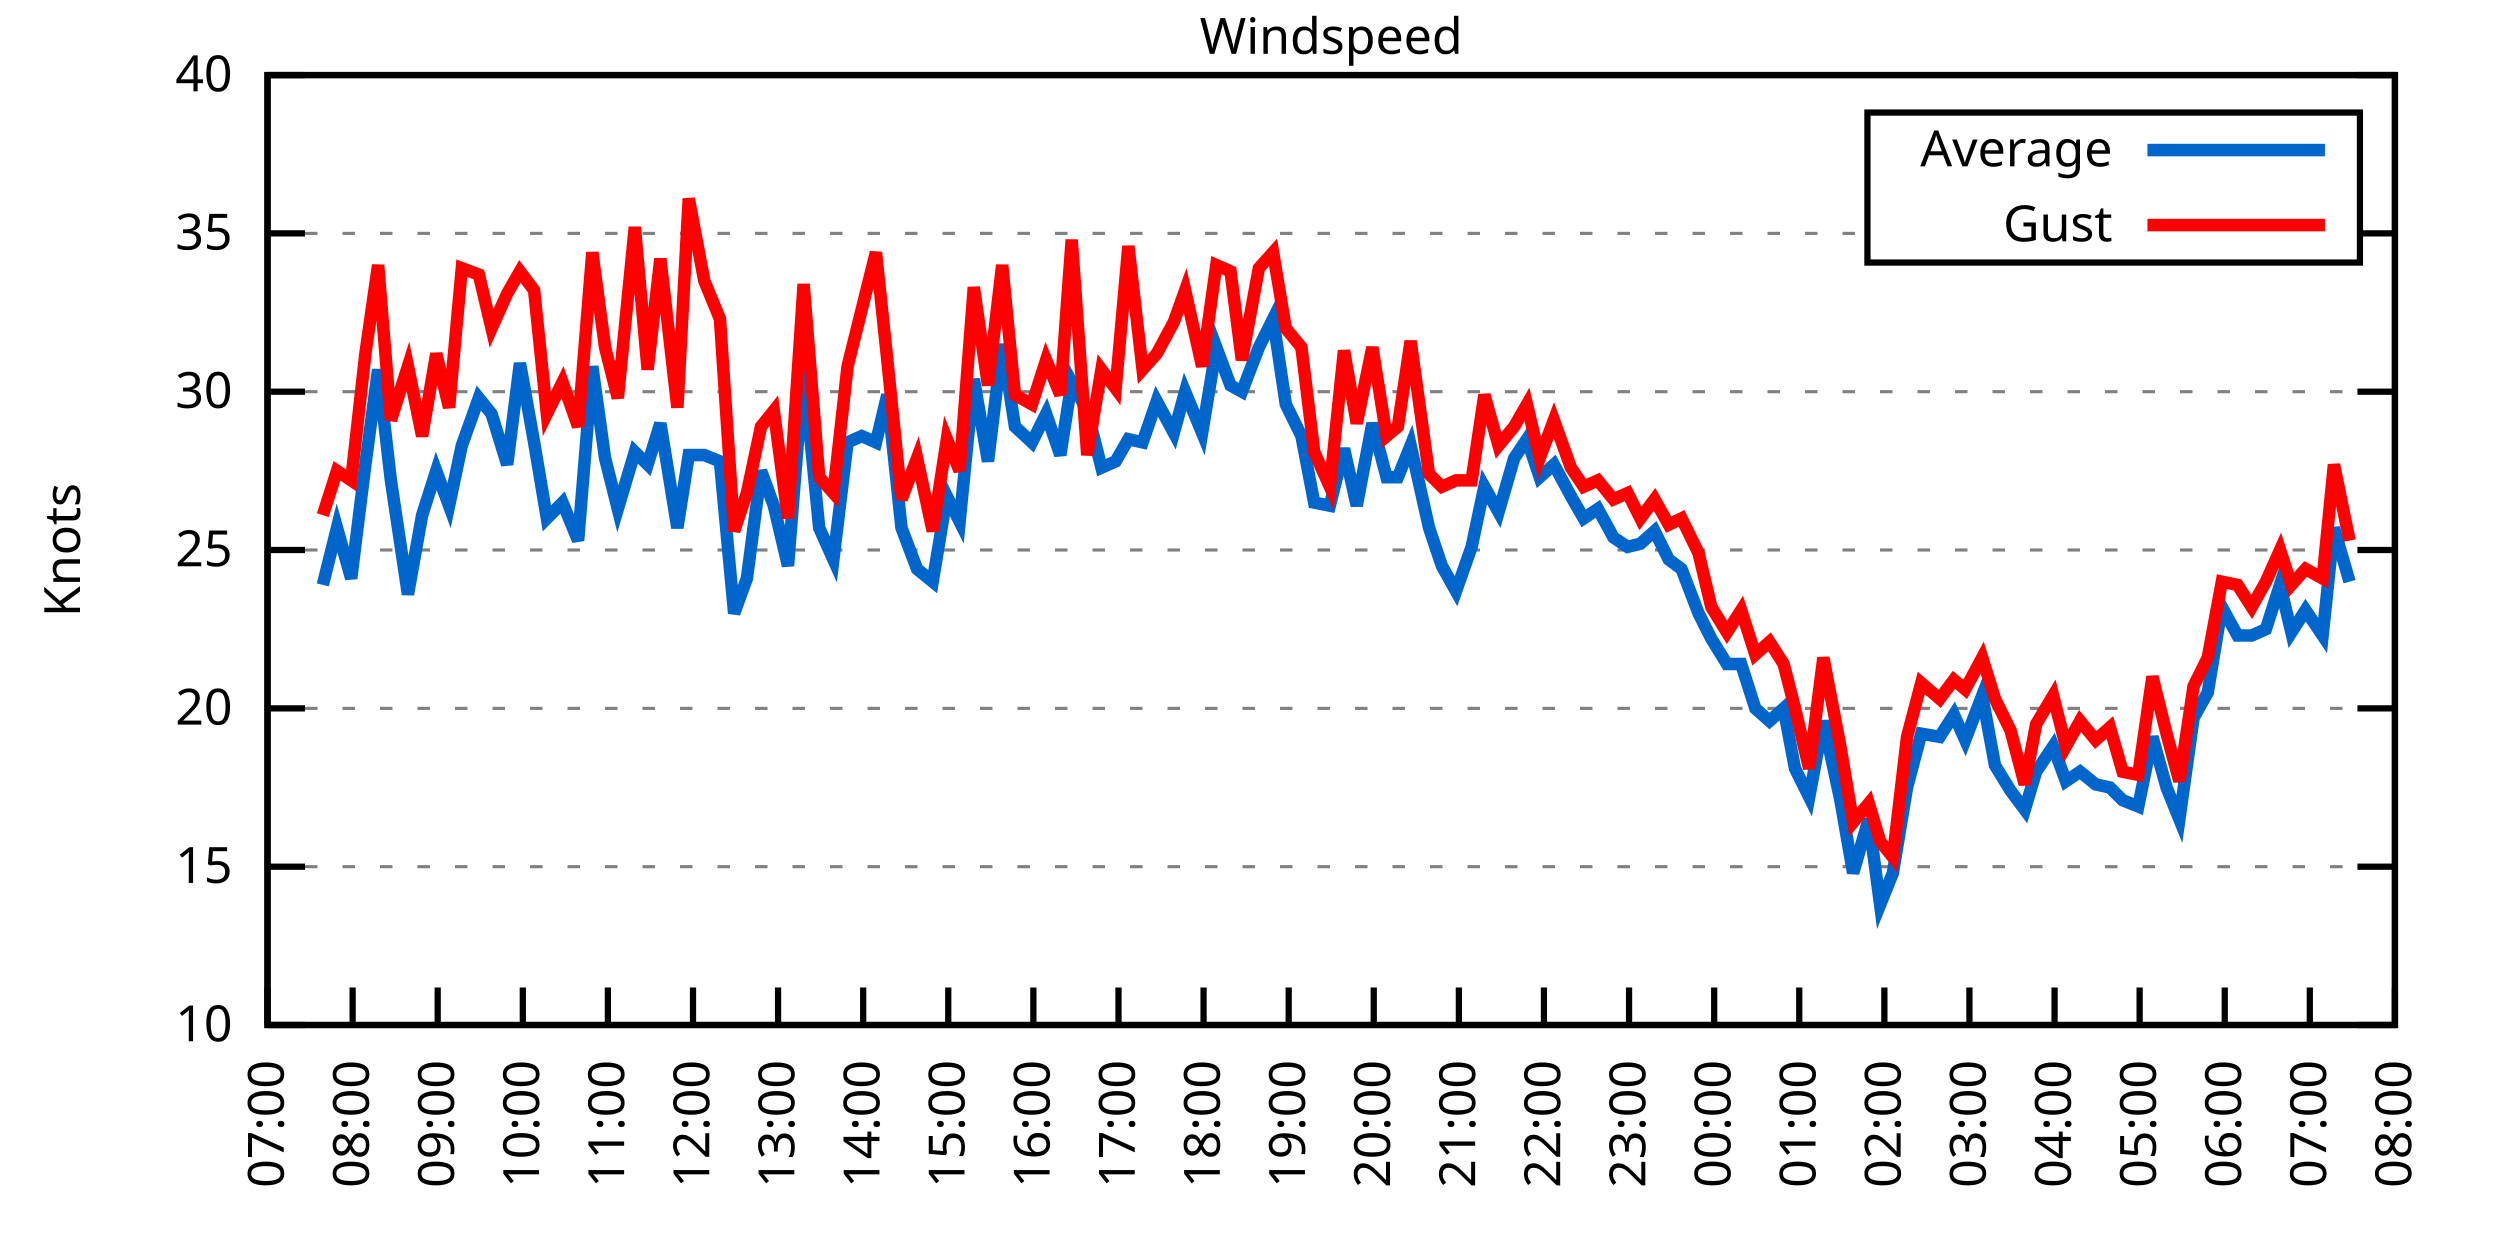
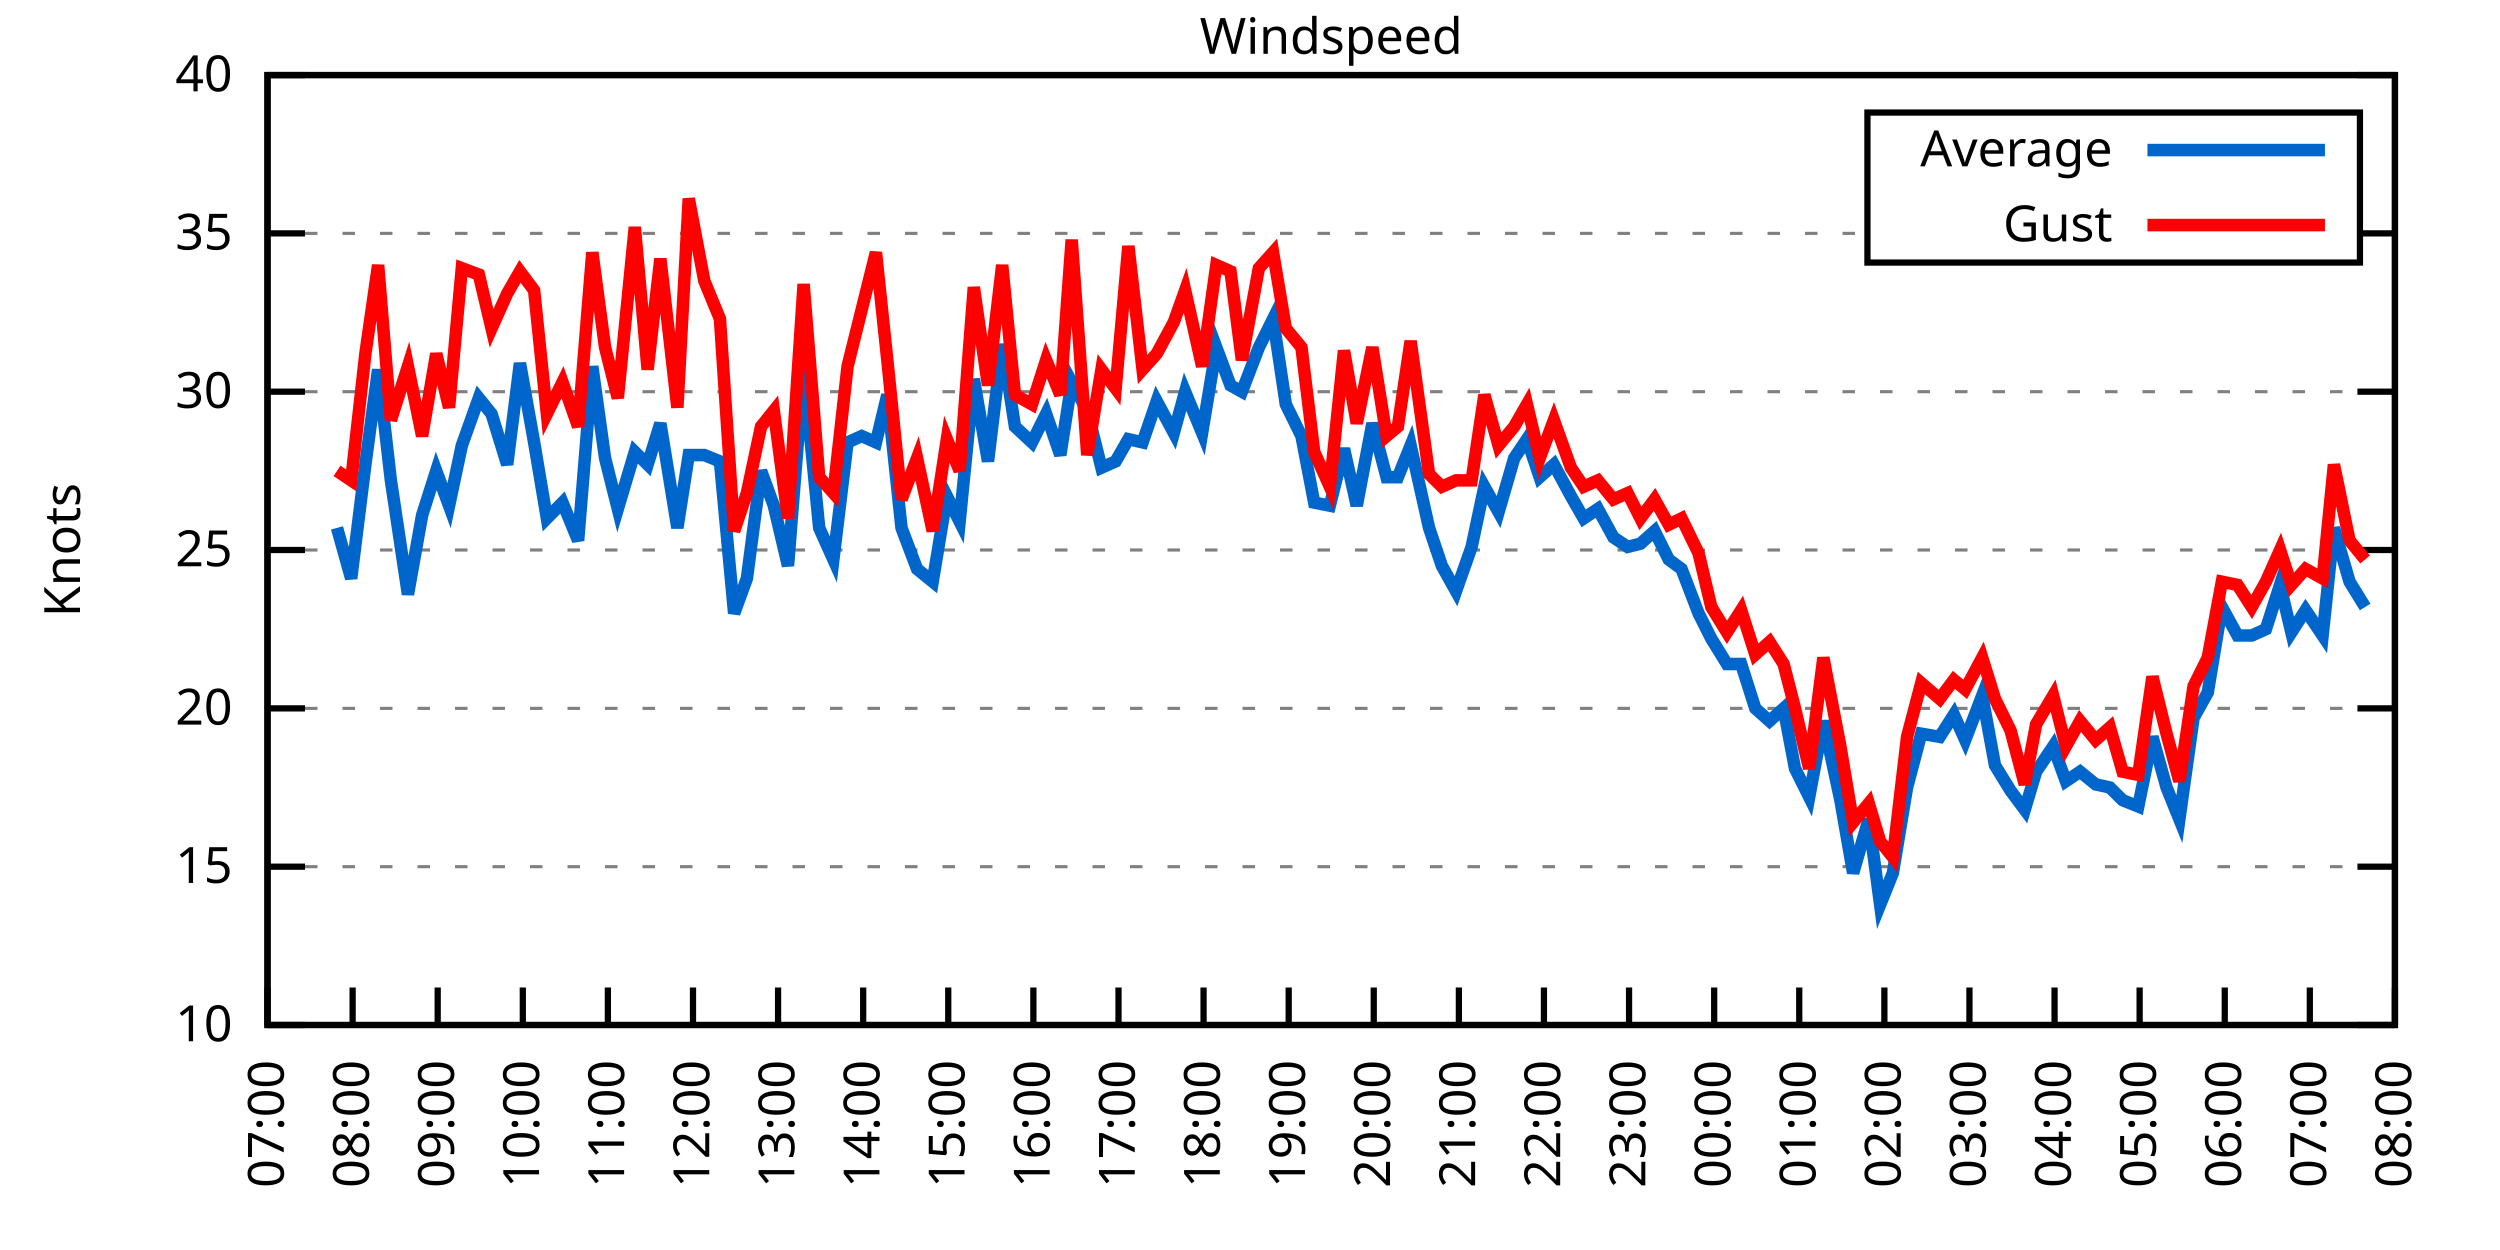
<svg xmlns="http://www.w3.org/2000/svg" xmlns:xlink="http://www.w3.org/1999/xlink" width="400" height="200" viewBox="0 0 400 200">
  <g id="gnuplot_canvas">
    <rect x="0" y="0" width="400" height="200" fill="none" />
    <defs>
      <circle id="gpDot" r="0.5" stroke-width="0.5" stroke="currentColor" />
      <path id="gpPt0" stroke-width="0.333" stroke="currentColor" d="M-1,0 h2 M0,-1 v2" />
      <path id="gpPt1" stroke-width="0.333" stroke="currentColor" d="M-1,-1 L1,1 M1,-1 L-1,1" />
      <path id="gpPt2" stroke-width="0.333" stroke="currentColor" d="M-1,0 L1,0 M0,-1 L0,1 M-1,-1 L1,1 M-1,1 L1,-1" />
      <rect id="gpPt3" stroke-width="0.333" stroke="currentColor" x="-1" y="-1" width="2" height="2" />
      <rect id="gpPt4" stroke-width="0.333" stroke="currentColor" fill="currentColor" x="-1" y="-1" width="2" height="2" />
      <circle id="gpPt5" stroke-width="0.333" stroke="currentColor" cx="0" cy="0" r="1" />
      <use xlink:href="#gpPt5" id="gpPt6" fill="currentColor" stroke="none" />
      <path id="gpPt7" stroke-width="0.333" stroke="currentColor" d="M0,-1.33 L-1.33,0.67 L1.33,0.67 z" />
      <use xlink:href="#gpPt7" id="gpPt8" fill="currentColor" stroke="none" />
      <use xlink:href="#gpPt7" id="gpPt9" stroke="currentColor" transform="rotate(180)" />
      <use xlink:href="#gpPt9" id="gpPt10" fill="currentColor" stroke="none" />
      <use xlink:href="#gpPt3" id="gpPt11" stroke="currentColor" transform="rotate(45)" />
      <use xlink:href="#gpPt11" id="gpPt12" fill="currentColor" stroke="none" />
      <path id="gpPt13" stroke-width="0.333" stroke="currentColor" d="M0,1.330 L1.265,0.411 L0.782,-1.067 L-0.782,-1.076 L-1.265,0.411 z" />
      <use xlink:href="#gpPt13" id="gpPt14" fill="currentColor" stroke="none" />
      <filter id="textbox" filterUnits="objectBoundingBox" x="0" y="0" height="1" width="1">
        <feFlood flood-color="white" flood-opacity="1" result="bgnd" />
        <feComposite in="SourceGraphic" in2="bgnd" operator="atop" />
      </filter>
      <filter id="greybox" filterUnits="objectBoundingBox" x="0" y="0" height="1" width="1">
        <feFlood flood-color="lightgrey" flood-opacity="1" result="grey" />
        <feComposite in="SourceGraphic" in2="grey" operator="atop" />
      </filter>
    </defs>
    <g fill="none" color="white" stroke="currentColor" stroke-width="1.00" stroke-linecap="butt" stroke-linejoin="miter">
</g>
    <g fill="none" color="black" stroke="currentColor" stroke-width="1.00" stroke-linecap="butt" stroke-linejoin="miter">
      <g stroke="none" shape-rendering="crispEdges">
        <polygon fill="rgb(255, 255, 255)" points="42.80,164.00 383.18,164.00 383.18,12.02 42.80,12.02 " />
      </g>
    </g>
    <g fill="none" color="black" stroke="currentColor" stroke-width="1.00" stroke-linecap="butt" stroke-linejoin="miter">
</g>
    <g fill="none" color="black" stroke="black" stroke-width="0.50" stroke-linecap="butt" stroke-linejoin="miter">
</g>
    <g fill="none" color="gray" stroke="currentColor" stroke-width="0.50" stroke-linecap="butt" stroke-linejoin="miter">
      <path stroke="gray" stroke-dasharray="2,4" class="gridline" d="M42.80,164.00 L383.19,164.00  " />
    </g>
    <g fill="none" color="gray" stroke="gray" stroke-width="1.00" stroke-linecap="butt" stroke-linejoin="miter">
</g>
    <g fill="none" color="black" stroke="currentColor" stroke-width="1.00" stroke-linecap="butt" stroke-linejoin="miter">
      <path stroke="black" d="M42.80,164.00 L48.80,164.00 M383.19,164.00 L377.19,164.00  " />
      <g transform="translate(37.20,166.60)" stroke="none" fill="black" font-family="Sans" font-size="8.00" text-anchor="end">
        <text>
          <tspan font-family="Sans"> 10</tspan>
        </text>
      </g>
    </g>
    <g fill="none" color="black" stroke="currentColor" stroke-width="1.00" stroke-linecap="butt" stroke-linejoin="miter">
</g>
    <g fill="none" color="black" stroke="black" stroke-width="0.50" stroke-linecap="butt" stroke-linejoin="miter">
</g>
    <g fill="none" color="gray" stroke="currentColor" stroke-width="0.50" stroke-linecap="butt" stroke-linejoin="miter">
      <path stroke="gray" stroke-dasharray="2,4" class="gridline" d="M42.80,138.67 L383.19,138.67  " />
    </g>
    <g fill="none" color="gray" stroke="gray" stroke-width="1.00" stroke-linecap="butt" stroke-linejoin="miter">
</g>
    <g fill="none" color="black" stroke="currentColor" stroke-width="1.00" stroke-linecap="butt" stroke-linejoin="miter">
      <path stroke="black" d="M42.80,138.67 L48.80,138.67 M383.19,138.67 L377.19,138.67  " />
      <g transform="translate(37.20,141.27)" stroke="none" fill="black" font-family="Sans" font-size="8.00" text-anchor="end">
        <text>
          <tspan font-family="Sans"> 15</tspan>
        </text>
      </g>
    </g>
    <g fill="none" color="black" stroke="currentColor" stroke-width="1.00" stroke-linecap="butt" stroke-linejoin="miter">
</g>
    <g fill="none" color="black" stroke="black" stroke-width="0.50" stroke-linecap="butt" stroke-linejoin="miter">
</g>
    <g fill="none" color="gray" stroke="currentColor" stroke-width="0.50" stroke-linecap="butt" stroke-linejoin="miter">
      <path stroke="gray" stroke-dasharray="2,4" class="gridline" d="M42.80,113.34 L383.19,113.34  " />
    </g>
    <g fill="none" color="gray" stroke="gray" stroke-width="1.00" stroke-linecap="butt" stroke-linejoin="miter">
</g>
    <g fill="none" color="black" stroke="currentColor" stroke-width="1.00" stroke-linecap="butt" stroke-linejoin="miter">
      <path stroke="black" d="M42.80,113.34 L48.80,113.34 M383.19,113.34 L377.19,113.34  " />
      <g transform="translate(37.20,115.94)" stroke="none" fill="black" font-family="Sans" font-size="8.00" text-anchor="end">
        <text>
          <tspan font-family="Sans"> 20</tspan>
        </text>
      </g>
    </g>
    <g fill="none" color="black" stroke="currentColor" stroke-width="1.00" stroke-linecap="butt" stroke-linejoin="miter">
</g>
    <g fill="none" color="black" stroke="black" stroke-width="0.50" stroke-linecap="butt" stroke-linejoin="miter">
</g>
    <g fill="none" color="gray" stroke="currentColor" stroke-width="0.50" stroke-linecap="butt" stroke-linejoin="miter">
      <path stroke="gray" stroke-dasharray="2,4" class="gridline" d="M42.80,88.00 L383.19,88.00  " />
    </g>
    <g fill="none" color="gray" stroke="gray" stroke-width="1.00" stroke-linecap="butt" stroke-linejoin="miter">
</g>
    <g fill="none" color="black" stroke="currentColor" stroke-width="1.00" stroke-linecap="butt" stroke-linejoin="miter">
      <path stroke="black" d="M42.80,88.00 L48.80,88.00 M383.19,88.00 L377.19,88.00  " />
      <g transform="translate(37.20,90.60)" stroke="none" fill="black" font-family="Sans" font-size="8.00" text-anchor="end">
        <text>
          <tspan font-family="Sans"> 25</tspan>
        </text>
      </g>
    </g>
    <g fill="none" color="black" stroke="currentColor" stroke-width="1.00" stroke-linecap="butt" stroke-linejoin="miter">
</g>
    <g fill="none" color="black" stroke="black" stroke-width="0.50" stroke-linecap="butt" stroke-linejoin="miter">
</g>
    <g fill="none" color="gray" stroke="currentColor" stroke-width="0.50" stroke-linecap="butt" stroke-linejoin="miter">
      <path stroke="gray" stroke-dasharray="2,4" class="gridline" d="M42.80,62.67 L383.19,62.67  " />
    </g>
    <g fill="none" color="gray" stroke="gray" stroke-width="1.00" stroke-linecap="butt" stroke-linejoin="miter">
</g>
    <g fill="none" color="black" stroke="currentColor" stroke-width="1.00" stroke-linecap="butt" stroke-linejoin="miter">
      <path stroke="black" d="M42.80,62.67 L48.80,62.67 M383.19,62.67 L377.19,62.67  " />
      <g transform="translate(37.20,65.27)" stroke="none" fill="black" font-family="Sans" font-size="8.00" text-anchor="end">
        <text>
          <tspan font-family="Sans"> 30</tspan>
        </text>
      </g>
    </g>
    <g fill="none" color="black" stroke="currentColor" stroke-width="1.00" stroke-linecap="butt" stroke-linejoin="miter">
</g>
    <g fill="none" color="black" stroke="black" stroke-width="0.50" stroke-linecap="butt" stroke-linejoin="miter">
</g>
    <g fill="none" color="gray" stroke="currentColor" stroke-width="0.50" stroke-linecap="butt" stroke-linejoin="miter">
      <path stroke="gray" stroke-dasharray="2,4" class="gridline" d="M42.80,37.34 L298.79,37.34 M377.59,37.34 L383.19,37.34  " />
    </g>
    <g fill="none" color="gray" stroke="gray" stroke-width="1.00" stroke-linecap="butt" stroke-linejoin="miter">
</g>
    <g fill="none" color="black" stroke="currentColor" stroke-width="1.00" stroke-linecap="butt" stroke-linejoin="miter">
      <path stroke="black" d="M42.80,37.34 L48.80,37.34 M383.19,37.34 L377.19,37.34  " />
      <g transform="translate(37.20,39.94)" stroke="none" fill="black" font-family="Sans" font-size="8.00" text-anchor="end">
        <text>
          <tspan font-family="Sans"> 35</tspan>
        </text>
      </g>
    </g>
    <g fill="none" color="black" stroke="currentColor" stroke-width="1.00" stroke-linecap="butt" stroke-linejoin="miter">
</g>
    <g fill="none" color="black" stroke="black" stroke-width="0.50" stroke-linecap="butt" stroke-linejoin="miter">
</g>
    <g fill="none" color="gray" stroke="currentColor" stroke-width="0.50" stroke-linecap="butt" stroke-linejoin="miter">
      <path stroke="gray" stroke-dasharray="2,4" class="gridline" d="M42.80,12.01 L383.19,12.01  " />
    </g>
    <g fill="none" color="gray" stroke="gray" stroke-width="1.00" stroke-linecap="butt" stroke-linejoin="miter">
</g>
    <g fill="none" color="black" stroke="currentColor" stroke-width="1.00" stroke-linecap="butt" stroke-linejoin="miter">
      <path stroke="black" d="M42.80,12.01 L48.80,12.01 M383.19,12.01 L377.19,12.01  " />
      <g transform="translate(37.20,14.61)" stroke="none" fill="black" font-family="Sans" font-size="8.00" text-anchor="end">
        <text>
          <tspan font-family="Sans"> 40</tspan>
        </text>
      </g>
    </g>
    <g fill="none" color="black" stroke="currentColor" stroke-width="1.00" stroke-linecap="butt" stroke-linejoin="miter">
      <path stroke="black" d="M42.80,164.00 L42.80,158.00  " />
      <g transform="translate(45.40,169.60) rotate(270.00)" stroke="none" fill="black" font-family="Sans" font-size="8.00" text-anchor="end">
        <text>
          <tspan font-family="Sans">07:00</tspan>
        </text>
      </g>
    </g>
    <g fill="none" color="black" stroke="currentColor" stroke-width="1.00" stroke-linecap="butt" stroke-linejoin="miter">
      <path stroke="black" d="M56.42,164.00 L56.42,158.00  " />
      <g transform="translate(59.02,169.60) rotate(270.00)" stroke="none" fill="black" font-family="Sans" font-size="8.00" text-anchor="end">
        <text>
          <tspan font-family="Sans">08:00</tspan>
        </text>
      </g>
    </g>
    <g fill="none" color="black" stroke="currentColor" stroke-width="1.00" stroke-linecap="butt" stroke-linejoin="miter">
      <path stroke="black" d="M70.03,164.00 L70.03,158.00  " />
      <g transform="translate(72.63,169.60) rotate(270.00)" stroke="none" fill="black" font-family="Sans" font-size="8.00" text-anchor="end">
        <text>
          <tspan font-family="Sans">09:00</tspan>
        </text>
      </g>
    </g>
    <g fill="none" color="black" stroke="currentColor" stroke-width="1.00" stroke-linecap="butt" stroke-linejoin="miter">
      <path stroke="black" d="M83.65,164.00 L83.65,158.00  " />
      <g transform="translate(86.25,169.60) rotate(270.00)" stroke="none" fill="black" font-family="Sans" font-size="8.00" text-anchor="end">
        <text>
          <tspan font-family="Sans">10:00</tspan>
        </text>
      </g>
    </g>
    <g fill="none" color="black" stroke="currentColor" stroke-width="1.00" stroke-linecap="butt" stroke-linejoin="miter">
      <path stroke="black" d="M97.26,164.00 L97.26,158.00  " />
      <g transform="translate(99.86,169.60) rotate(270.00)" stroke="none" fill="black" font-family="Sans" font-size="8.00" text-anchor="end">
        <text>
          <tspan font-family="Sans">11:00</tspan>
        </text>
      </g>
    </g>
    <g fill="none" color="black" stroke="currentColor" stroke-width="1.00" stroke-linecap="butt" stroke-linejoin="miter">
      <path stroke="black" d="M110.88,164.00 L110.88,158.00  " />
      <g transform="translate(113.48,169.60) rotate(270.00)" stroke="none" fill="black" font-family="Sans" font-size="8.00" text-anchor="end">
        <text>
          <tspan font-family="Sans">12:00</tspan>
        </text>
      </g>
    </g>
    <g fill="none" color="black" stroke="currentColor" stroke-width="1.00" stroke-linecap="butt" stroke-linejoin="miter">
      <path stroke="black" d="M124.49,164.00 L124.49,158.00  " />
      <g transform="translate(127.09,169.60) rotate(270.00)" stroke="none" fill="black" font-family="Sans" font-size="8.00" text-anchor="end">
        <text>
          <tspan font-family="Sans">13:00</tspan>
        </text>
      </g>
    </g>
    <g fill="none" color="black" stroke="currentColor" stroke-width="1.00" stroke-linecap="butt" stroke-linejoin="miter">
      <path stroke="black" d="M138.11,164.00 L138.11,158.00  " />
      <g transform="translate(140.71,169.60) rotate(270.00)" stroke="none" fill="black" font-family="Sans" font-size="8.00" text-anchor="end">
        <text>
          <tspan font-family="Sans">14:00</tspan>
        </text>
      </g>
    </g>
    <g fill="none" color="black" stroke="currentColor" stroke-width="1.00" stroke-linecap="butt" stroke-linejoin="miter">
      <path stroke="black" d="M151.72,164.00 L151.72,158.00  " />
      <g transform="translate(154.32,169.60) rotate(270.00)" stroke="none" fill="black" font-family="Sans" font-size="8.00" text-anchor="end">
        <text>
          <tspan font-family="Sans">15:00</tspan>
        </text>
      </g>
    </g>
    <g fill="none" color="black" stroke="currentColor" stroke-width="1.00" stroke-linecap="butt" stroke-linejoin="miter">
      <path stroke="black" d="M165.34,164.00 L165.34,158.00  " />
      <g transform="translate(167.94,169.60) rotate(270.00)" stroke="none" fill="black" font-family="Sans" font-size="8.00" text-anchor="end">
        <text>
          <tspan font-family="Sans">16:00</tspan>
        </text>
      </g>
    </g>
    <g fill="none" color="black" stroke="currentColor" stroke-width="1.00" stroke-linecap="butt" stroke-linejoin="miter">
      <path stroke="black" d="M178.96,164.00 L178.96,158.00  " />
      <g transform="translate(181.56,169.60) rotate(270.00)" stroke="none" fill="black" font-family="Sans" font-size="8.00" text-anchor="end">
        <text>
          <tspan font-family="Sans">17:00</tspan>
        </text>
      </g>
    </g>
    <g fill="none" color="black" stroke="currentColor" stroke-width="1.00" stroke-linecap="butt" stroke-linejoin="miter">
      <path stroke="black" d="M192.57,164.00 L192.57,158.00  " />
      <g transform="translate(195.17,169.60) rotate(270.00)" stroke="none" fill="black" font-family="Sans" font-size="8.00" text-anchor="end">
        <text>
          <tspan font-family="Sans">18:00</tspan>
        </text>
      </g>
    </g>
    <g fill="none" color="black" stroke="currentColor" stroke-width="1.00" stroke-linecap="butt" stroke-linejoin="miter">
      <path stroke="black" d="M206.19,164.00 L206.19,158.00  " />
      <g transform="translate(208.79,169.60) rotate(270.00)" stroke="none" fill="black" font-family="Sans" font-size="8.00" text-anchor="end">
        <text>
          <tspan font-family="Sans">19:00</tspan>
        </text>
      </g>
    </g>
    <g fill="none" color="black" stroke="currentColor" stroke-width="1.00" stroke-linecap="butt" stroke-linejoin="miter">
      <path stroke="black" d="M219.80,164.00 L219.80,158.00  " />
      <g transform="translate(222.40,169.60) rotate(270.00)" stroke="none" fill="black" font-family="Sans" font-size="8.00" text-anchor="end">
        <text>
          <tspan font-family="Sans">20:00</tspan>
        </text>
      </g>
    </g>
    <g fill="none" color="black" stroke="currentColor" stroke-width="1.00" stroke-linecap="butt" stroke-linejoin="miter">
      <path stroke="black" d="M233.42,164.00 L233.42,158.00  " />
      <g transform="translate(236.02,169.60) rotate(270.00)" stroke="none" fill="black" font-family="Sans" font-size="8.00" text-anchor="end">
        <text>
          <tspan font-family="Sans">21:00</tspan>
        </text>
      </g>
    </g>
    <g fill="none" color="black" stroke="currentColor" stroke-width="1.00" stroke-linecap="butt" stroke-linejoin="miter">
      <path stroke="black" d="M247.03,164.00 L247.03,158.00  " />
      <g transform="translate(249.63,169.60) rotate(270.00)" stroke="none" fill="black" font-family="Sans" font-size="8.00" text-anchor="end">
        <text>
          <tspan font-family="Sans">22:00</tspan>
        </text>
      </g>
    </g>
    <g fill="none" color="black" stroke="currentColor" stroke-width="1.00" stroke-linecap="butt" stroke-linejoin="miter">
      <path stroke="black" d="M260.65,164.00 L260.65,158.00  " />
      <g transform="translate(263.25,169.60) rotate(270.00)" stroke="none" fill="black" font-family="Sans" font-size="8.00" text-anchor="end">
        <text>
          <tspan font-family="Sans">23:00</tspan>
        </text>
      </g>
    </g>
    <g fill="none" color="black" stroke="currentColor" stroke-width="1.00" stroke-linecap="butt" stroke-linejoin="miter">
      <path stroke="black" d="M274.27,164.00 L274.27,158.00  " />
      <g transform="translate(276.87,169.60) rotate(270.00)" stroke="none" fill="black" font-family="Sans" font-size="8.00" text-anchor="end">
        <text>
          <tspan font-family="Sans">00:00</tspan>
        </text>
      </g>
    </g>
    <g fill="none" color="black" stroke="currentColor" stroke-width="1.00" stroke-linecap="butt" stroke-linejoin="miter">
      <path stroke="black" d="M287.88,164.00 L287.88,158.00  " />
      <g transform="translate(290.48,169.60) rotate(270.00)" stroke="none" fill="black" font-family="Sans" font-size="8.00" text-anchor="end">
        <text>
          <tspan font-family="Sans">01:00</tspan>
        </text>
      </g>
    </g>
    <g fill="none" color="black" stroke="currentColor" stroke-width="1.00" stroke-linecap="butt" stroke-linejoin="miter">
      <path stroke="black" d="M301.50,164.00 L301.50,158.00  " />
      <g transform="translate(304.10,169.60) rotate(270.00)" stroke="none" fill="black" font-family="Sans" font-size="8.00" text-anchor="end">
        <text>
          <tspan font-family="Sans">02:00</tspan>
        </text>
      </g>
    </g>
    <g fill="none" color="black" stroke="currentColor" stroke-width="1.00" stroke-linecap="butt" stroke-linejoin="miter">
      <path stroke="black" d="M315.11,164.00 L315.11,158.00  " />
      <g transform="translate(317.71,169.60) rotate(270.00)" stroke="none" fill="black" font-family="Sans" font-size="8.00" text-anchor="end">
        <text>
          <tspan font-family="Sans">03:00</tspan>
        </text>
      </g>
    </g>
    <g fill="none" color="black" stroke="currentColor" stroke-width="1.00" stroke-linecap="butt" stroke-linejoin="miter">
      <path stroke="black" d="M328.73,164.00 L328.73,158.00  " />
      <g transform="translate(331.33,169.60) rotate(270.00)" stroke="none" fill="black" font-family="Sans" font-size="8.00" text-anchor="end">
        <text>
          <tspan font-family="Sans">04:00</tspan>
        </text>
      </g>
    </g>
    <g fill="none" color="black" stroke="currentColor" stroke-width="1.00" stroke-linecap="butt" stroke-linejoin="miter">
      <path stroke="black" d="M342.34,164.00 L342.34,158.00  " />
      <g transform="translate(344.94,169.60) rotate(270.00)" stroke="none" fill="black" font-family="Sans" font-size="8.00" text-anchor="end">
        <text>
          <tspan font-family="Sans">05:00</tspan>
        </text>
      </g>
    </g>
    <g fill="none" color="black" stroke="currentColor" stroke-width="1.00" stroke-linecap="butt" stroke-linejoin="miter">
      <path stroke="black" d="M355.96,164.00 L355.96,158.00  " />
      <g transform="translate(358.56,169.60) rotate(270.00)" stroke="none" fill="black" font-family="Sans" font-size="8.00" text-anchor="end">
        <text>
          <tspan font-family="Sans">06:00</tspan>
        </text>
      </g>
    </g>
    <g fill="none" color="black" stroke="currentColor" stroke-width="1.00" stroke-linecap="butt" stroke-linejoin="miter">
      <path stroke="black" d="M369.57,164.00 L369.57,158.00  " />
      <g transform="translate(372.17,169.60) rotate(270.00)" stroke="none" fill="black" font-family="Sans" font-size="8.00" text-anchor="end">
        <text>
          <tspan font-family="Sans">07:00</tspan>
        </text>
      </g>
    </g>
    <g fill="none" color="black" stroke="currentColor" stroke-width="1.00" stroke-linecap="butt" stroke-linejoin="miter">
      <path stroke="black" d="M383.19,164.00 L383.19,158.00  " />
      <g transform="translate(385.79,169.60) rotate(270.00)" stroke="none" fill="black" font-family="Sans" font-size="8.00" text-anchor="end">
        <text>
          <tspan font-family="Sans">08:00</tspan>
        </text>
      </g>
    </g>
    <g fill="none" color="black" stroke="currentColor" stroke-width="1.00" stroke-linecap="butt" stroke-linejoin="miter">
</g>
    <g fill="none" color="black" stroke="currentColor" stroke-width="1.00" stroke-linecap="butt" stroke-linejoin="miter">
      <path stroke="black" d="M42.80,12.01 L42.80,164.00 L383.19,164.00 L383.19,12.01 L42.80,12.01 Z  " />
    </g>
    <g fill="none" color="black" stroke="currentColor" stroke-width="1.00" stroke-linecap="butt" stroke-linejoin="miter">
</g>
    <g fill="none" color="black" stroke="currentColor" stroke-width="1.00" stroke-linecap="butt" stroke-linejoin="miter">
      <path stroke="black" d="M298.79,42.01 L298.79,18.01 L377.59,18.01 L377.59,42.01 L298.79,42.01 Z  " />
    </g>
    <g id="Windspeed_plot_1">
      <g fill="none" color="white" stroke="black" stroke-width="2.00" stroke-linecap="butt" stroke-linejoin="miter">
</g>
      <g fill="none" color="black" stroke="currentColor" stroke-width="2.00" stroke-linecap="butt" stroke-linejoin="miter">
        <g transform="translate(337.99,26.61)" stroke="none" fill="black" font-family="Sans" font-size="8.00" text-anchor="end">
          <text>
            <tspan font-family="Sans">Average</tspan>
          </text>
        </g>
      </g>
      <g fill="none" color="black" stroke="currentColor" stroke-width="2.00" stroke-linecap="butt" stroke-linejoin="miter">
-         <path stroke="rgb(  0, 102, 204)" d="M343.59,24.01 L371.99,24.01 M51.65,93.58 L53.92,84.46 L56.19,92.56 L58.46,74.33 L60.50,59.13 L62.54,76.86   L65.27,95.10 L67.54,82.43 L69.80,75.34 L71.85,80.91 L73.89,71.29 L76.61,63.69 L78.65,66.22 L81.15,74.33   L83.19,58.11 L85.46,70.78 L87.50,82.94 L90.00,80.41 L92.50,86.49 L94.77,58.62 L96.81,73.31 L98.85,81.42   L101.57,72.30 L103.62,74.33 L105.66,67.74 L108.38,84.46 L110.20,72.81 L112.69,72.81 L115.19,73.82 L117.46,98.14   L119.50,92.56 L121.77,75.34 L123.81,80.91 L126.08,90.54 L128.58,59.13 L131.07,84.46 L133.34,89.52 L135.61,70.78   L137.88,69.77 L140.15,70.78 L141.97,63.18 L144.24,84.46 L146.73,91.04 L149.23,93.07 L151.50,79.39 L153.54,83.45   L155.81,60.65 L158.08,73.82 L160.35,55.07 L162.39,68.25 L165.11,70.78 L167.38,66.22 L169.65,72.81 L171.47,61.15   L173.96,65.71 L176.23,74.83 L178.50,73.82 L180.54,70.27 L182.81,70.78 L185.08,64.19 L187.81,69.26 L189.62,62.67   L192.34,69.26 L194.61,55.58 L196.88,61.66 L198.70,62.67 L201.42,55.58 L203.69,51.02 L205.73,64.70 L208.23,69.77   L210.27,80.41 L212.77,80.91 L215.04,71.79 L217.08,80.91 L219.58,67.74 L221.85,76.35 L223.66,76.35 L225.70,71.29   L228.65,84.46 L230.70,90.54 L232.96,94.59 L235.46,87.50 L237.50,77.87 L239.77,81.93 L242.27,73.31 L244.31,70.27   L246.35,76.35 L248.62,74.33 L251.35,79.39 L253.39,82.94 L255.66,81.42 L258.15,85.98 L260.42,87.50 L262.47,86.99   L264.73,84.97 L267.00,89.52 L269.05,91.04 L271.77,98.14 L273.81,102.19 L276.31,106.24 L278.58,106.24 L280.85,113.34   L283.12,115.36 L285.38,113.34 L287.20,122.96 L289.47,127.52 L291.74,115.36 L294.46,128.03 L296.50,139.68 L299.00,131.07   L300.82,144.75 L302.86,139.68 L305.13,126.00 L307.40,117.39 L310.35,117.90 L312.62,114.35 L314.43,118.40 L317.15,111.31   L319.20,122.46 L321.69,126.51 L323.96,129.55 L325.78,123.47 L328.50,119.42 L330.54,124.99 L332.81,123.47 L335.31,125.50   L337.58,126.00 L339.62,128.03 L342.12,129.04 L344.39,117.90 L346.65,126.00 L348.70,131.07 L350.97,114.86 L353.24,110.80   L355.50,97.12 L358.00,101.68 L360.27,101.68 L362.54,100.67 L364.81,93.58 L366.62,101.18 L368.89,97.63 L371.62,101.68   L373.43,84.46 L375.93,93.07  " />
+         <path stroke="rgb(  0, 102, 204)" d="M343.59,24.01 L371.99,24.01 M53.92,84.46 L56.19,92.56 L58.46,74.33 L60.50,59.13 L62.54,76.86 L65.27,95.10   L67.54,82.43 L69.80,75.34 L71.85,80.91 L73.89,71.29 L76.61,63.69 L78.65,66.22 L81.15,74.33 L83.19,58.11   L85.46,70.78 L87.50,82.94 L90.00,80.41 L92.50,86.49 L94.77,58.62 L96.81,73.31 L98.85,81.42 L101.57,72.30   L103.62,74.33 L105.66,67.74 L108.38,84.46 L110.20,72.81 L112.69,72.81 L115.19,73.82 L117.46,98.14 L119.50,92.56   L121.77,75.34 L123.81,80.91 L126.08,90.54 L128.58,59.13 L131.07,84.46 L133.34,89.52 L135.61,70.78 L137.88,69.77   L140.15,70.78 L141.97,63.18 L144.24,84.46 L146.73,91.04 L149.23,93.07 L151.50,79.39 L153.54,83.45 L155.81,60.65   L158.08,73.82 L160.35,55.07 L162.39,68.25 L165.11,70.78 L167.38,66.22 L169.65,72.81 L171.47,61.15 L173.96,65.71   L176.23,74.83 L178.50,73.82 L180.54,70.27 L182.81,70.78 L185.08,64.19 L187.81,69.26 L189.62,62.67 L192.34,69.26   L194.61,55.58 L196.88,61.66 L198.70,62.67 L201.42,55.58 L203.69,51.02 L205.73,64.70 L208.23,69.77 L210.27,80.41   L212.77,80.91 L215.04,71.79 L217.08,80.91 L219.58,67.74 L221.85,76.35 L223.66,76.35 L225.70,71.29 L228.65,84.46   L230.70,90.54 L232.96,94.59 L235.46,87.50 L237.50,77.87 L239.77,81.93 L242.27,73.31 L244.31,70.27 L246.35,76.35   L248.62,74.33 L251.35,79.39 L253.39,82.94 L255.66,81.42 L258.15,85.98 L260.42,87.50 L262.47,86.99 L264.73,84.97   L267.00,89.52 L269.05,91.04 L271.77,98.14 L273.81,102.19 L276.31,106.24 L278.58,106.24 L280.85,113.34 L283.12,115.36   L285.38,113.34 L287.20,122.96 L289.47,127.52 L291.74,115.36 L294.46,128.03 L296.50,139.68 L299.00,131.07 L300.82,144.75   L302.86,139.68 L305.13,126.00 L307.40,117.39 L310.35,117.90 L312.62,114.35 L314.43,118.40 L317.15,111.31 L319.20,122.46   L321.69,126.51 L323.96,129.55 L325.78,123.47 L328.50,119.42 L330.54,124.99 L332.81,123.47 L335.31,125.50 L337.58,126.00   L339.62,128.03 L342.12,129.04 L344.39,117.90 L346.65,126.00 L348.70,131.07 L350.97,114.86 L353.24,110.80 L355.50,97.12   L358.00,101.68 L360.27,101.68 L362.54,100.67 L364.81,93.58 L366.62,101.18 L368.89,97.63 L371.62,101.68 L373.43,84.46   L375.93,93.07 L378.42,97.12  " />
      </g>
    </g>
    <g id="Windspeed_plot_2">
      <g fill="none" color="black" stroke="currentColor" stroke-width="2.00" stroke-linecap="butt" stroke-linejoin="miter">
        <g transform="translate(337.99,38.61)" stroke="none" fill="black" font-family="Sans" font-size="8.00" text-anchor="end">
          <text>
            <tspan font-family="Sans">Gust</tspan>
          </text>
        </g>
      </g>
      <g fill="none" color="black" stroke="currentColor" stroke-width="2.00" stroke-linecap="butt" stroke-linejoin="miter">
-         <path stroke="rgb(255,   0,   0)" d="M343.59,36.01 L371.99,36.01 M51.65,82.43 L53.92,75.34 L56.19,76.86 L58.46,56.59 L60.50,42.41 L62.54,67.23   L65.27,58.62 L67.54,69.77 L69.80,56.59 L71.85,65.21 L73.89,42.91 L76.61,43.93 L78.65,52.54 L81.15,46.97   L83.19,43.42 L85.46,46.46 L87.50,66.22 L90.00,61.15 L92.50,68.25 L94.77,40.38 L96.81,55.58 L98.85,63.69   L101.57,36.33 L103.62,59.13 L105.66,41.39 L108.38,65.21 L110.20,31.77 L112.69,44.94 L115.19,51.02 L117.46,84.97   L119.50,78.89 L121.77,68.25 L123.81,65.71 L126.08,82.94 L128.58,45.45 L131.07,76.35 L133.34,78.89 L135.61,58.62   L137.88,49.50 L140.15,40.38 L141.97,57.61 L144.24,79.90 L146.73,73.31 L149.23,84.97 L151.50,70.27 L153.54,75.34   L155.81,45.95 L158.08,61.66 L160.35,42.41 L162.39,63.18 L165.11,64.70 L167.38,57.61 L169.65,63.18 L171.47,38.35   L173.96,72.81 L176.23,59.13 L178.50,62.17 L180.54,39.37 L182.81,59.13 L185.08,56.59 L187.81,51.53 L189.62,46.46   L192.34,58.62 L194.61,42.41 L196.88,43.42 L198.70,57.61 L201.42,42.91 L203.69,40.38 L205.73,52.54 L208.23,55.58   L210.27,72.30 L212.77,77.87 L215.04,56.09 L217.08,67.74 L219.58,55.58 L221.85,69.77 L223.66,68.25 L225.70,54.57   L228.65,75.85 L230.70,77.87 L232.96,76.86 L235.46,76.86 L237.50,63.18 L239.77,71.29 L242.27,68.25 L244.31,64.70   L246.35,73.31 L248.62,67.23 L251.35,74.83 L253.39,77.87 L255.66,76.86 L258.15,79.90 L260.42,78.89 L262.47,82.94   L264.73,79.90 L267.00,83.95 L269.05,82.94 L271.77,88.51 L273.81,97.12 L276.31,101.18 L278.58,97.63 L280.85,104.72   L283.12,102.70 L285.38,106.24 L287.20,113.34 L289.47,122.96 L291.74,105.23 L294.46,119.42 L296.50,131.58 L299.00,128.54   L300.82,134.62 L302.86,137.15 L305.13,117.90 L307.40,109.28 L310.35,111.82 L312.62,108.78 L314.43,110.30 L317.15,105.23   L319.20,111.82 L321.69,116.88 L323.96,125.50 L325.78,115.87 L328.50,111.31 L330.54,119.42 L332.81,115.36 L335.31,118.40   L337.58,116.38 L339.62,123.47 L342.12,123.98 L344.39,108.27 L346.65,117.39 L348.70,124.99 L350.97,109.79 L353.24,105.23   L355.50,93.07 L358.00,93.58 L360.27,97.12 L362.54,93.07 L364.81,88.00 L366.62,93.58 L368.89,91.04 L371.62,92.56   L373.43,74.33 L375.93,86.49  " />
+         <path stroke="rgb(255,   0,   0)" d="M343.59,36.01 L371.99,36.01 M53.92,75.34 L56.19,76.86 L58.46,56.59 L60.50,42.41 L62.54,67.23 L65.27,58.62   L67.54,69.77 L69.80,56.59 L71.85,65.21 L73.89,42.91 L76.61,43.93 L78.65,52.54 L81.15,46.97 L83.19,43.42   L85.46,46.46 L87.50,66.22 L90.00,61.15 L92.50,68.25 L94.77,40.38 L96.81,55.58 L98.85,63.69 L101.57,36.33   L103.62,59.13 L105.66,41.39 L108.38,65.21 L110.20,31.77 L112.69,44.94 L115.19,51.02 L117.46,84.97 L119.50,78.89   L121.77,68.25 L123.81,65.71 L126.08,82.94 L128.58,45.45 L131.07,76.35 L133.34,78.89 L135.61,58.62 L137.88,49.50   L140.15,40.38 L141.97,57.61 L144.24,79.90 L146.73,73.31 L149.23,84.97 L151.50,70.27 L153.54,75.34 L155.81,45.95   L158.08,61.66 L160.35,42.41 L162.39,63.18 L165.11,64.70 L167.38,57.61 L169.65,63.18 L171.47,38.35 L173.96,72.81   L176.23,59.13 L178.50,62.17 L180.54,39.37 L182.81,59.13 L185.08,56.59 L187.81,51.53 L189.62,46.46 L192.34,58.62   L194.61,42.41 L196.88,43.42 L198.70,57.61 L201.42,42.91 L203.69,40.38 L205.73,52.54 L208.23,55.58 L210.27,72.30   L212.77,77.87 L215.04,56.09 L217.08,67.74 L219.58,55.58 L221.85,69.77 L223.66,68.25 L225.70,54.57 L228.65,75.85   L230.70,77.87 L232.96,76.86 L235.46,76.86 L237.50,63.18 L239.77,71.29 L242.27,68.25 L244.31,64.70 L246.35,73.31   L248.62,67.23 L251.35,74.83 L253.39,77.87 L255.66,76.86 L258.15,79.90 L260.42,78.89 L262.47,82.94 L264.73,79.90   L267.00,83.95 L269.05,82.94 L271.77,88.51 L273.81,97.12 L276.31,101.18 L278.58,97.63 L280.85,104.72 L283.12,102.70   L285.38,106.24 L287.20,113.34 L289.47,122.96 L291.74,105.23 L294.46,119.42 L296.50,131.58 L299.00,128.54 L300.82,134.62   L302.86,137.15 L305.13,117.90 L307.40,109.28 L310.35,111.82 L312.62,108.78 L314.43,110.30 L317.15,105.23 L319.20,111.82   L321.69,116.88 L323.96,125.50 L325.78,115.87 L328.50,111.31 L330.54,119.42 L332.81,115.36 L335.31,118.40 L337.58,116.38   L339.62,123.47 L342.12,123.98 L344.39,108.27 L346.65,117.39 L348.70,124.99 L350.97,109.79 L353.24,105.23 L355.50,93.07   L358.00,93.58 L360.27,97.12 L362.54,93.07 L364.81,88.00 L366.62,93.58 L368.89,91.04 L371.62,92.56 L373.43,74.33   L375.93,86.49 L378.42,89.52  " />
      </g>
    </g>
    <g fill="none" color="black" stroke="currentColor" stroke-width="2.00" stroke-linecap="butt" stroke-linejoin="miter">
</g>
    <g fill="none" color="black" stroke="black" stroke-width="1.00" stroke-linecap="butt" stroke-linejoin="miter">
</g>
    <g fill="none" color="black" stroke="currentColor" stroke-width="1.00" stroke-linecap="butt" stroke-linejoin="miter">
      <path stroke="black" d="M42.80,12.01 L42.80,164.00 L383.19,164.00 L383.19,12.01 L42.80,12.01 Z  " />
      <g transform="translate(12.80,88.01) rotate(270.00)" stroke="none" fill="black" font-family="Sans" font-size="8.00" text-anchor="middle">
        <text>
          <tspan font-family="Sans">Knots</tspan>
        </text>
      </g>
    </g>
    <g fill="none" color="black" stroke="currentColor" stroke-width="1.00" stroke-linecap="butt" stroke-linejoin="miter">
</g>
    <g fill="none" color="black" stroke="currentColor" stroke-width="1.00" stroke-linecap="butt" stroke-linejoin="miter">
      <g transform="translate(212.99,8.61)" stroke="none" fill="black" font-family="Sans" font-size="8.00" text-anchor="middle">
        <text>
          <tspan font-family="Sans">Windspeed</tspan>
        </text>
      </g>
    </g>
    <g fill="none" color="black" stroke="currentColor" stroke-width="1.00" stroke-linecap="butt" stroke-linejoin="miter">
</g>
  </g>
</svg>
